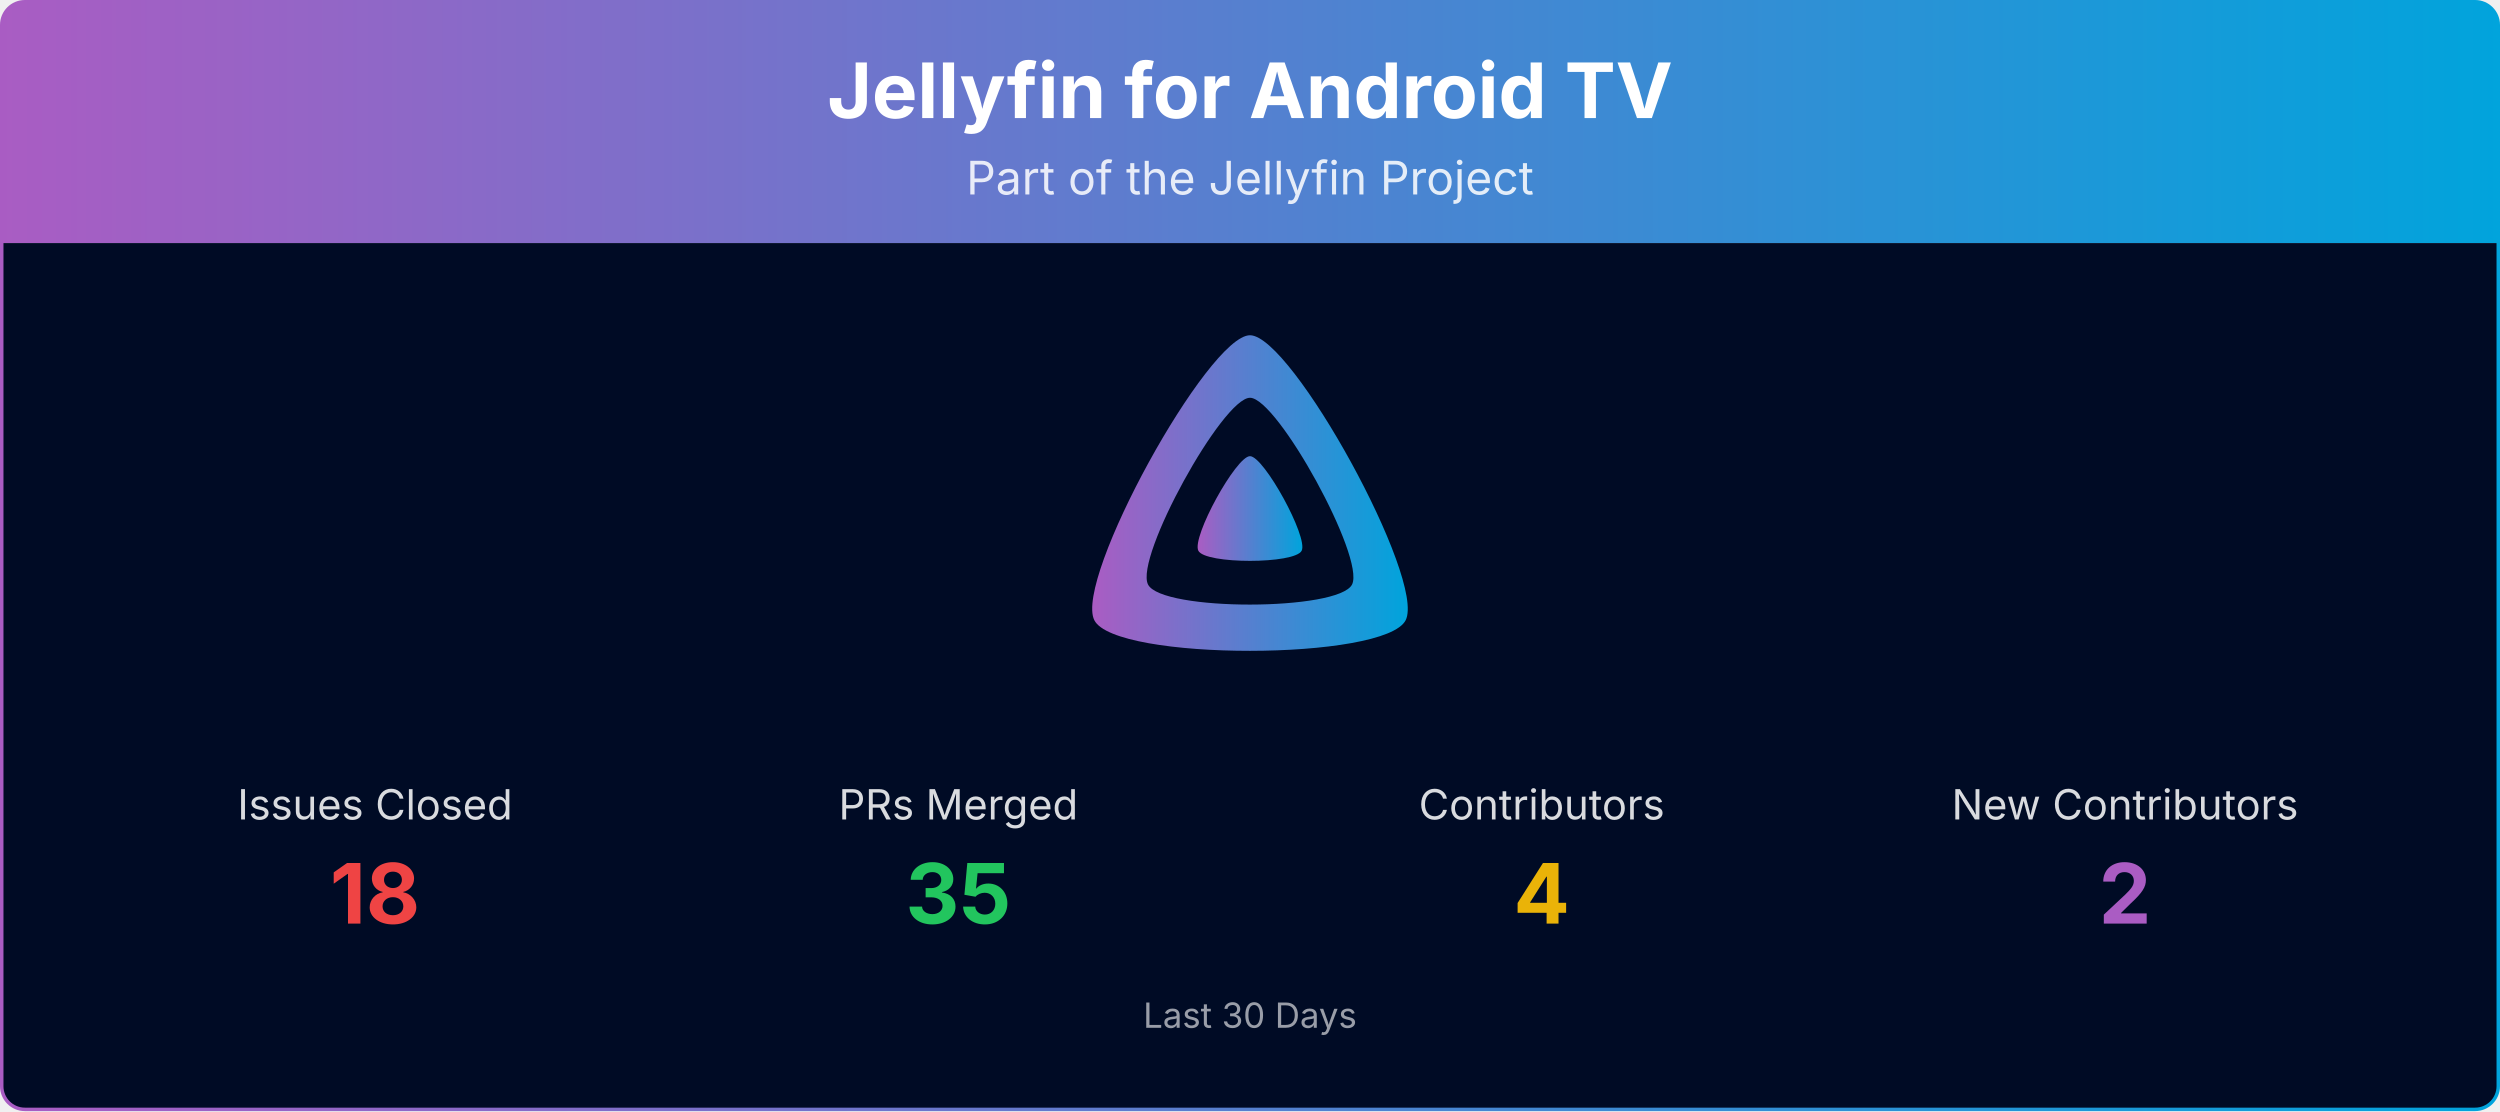
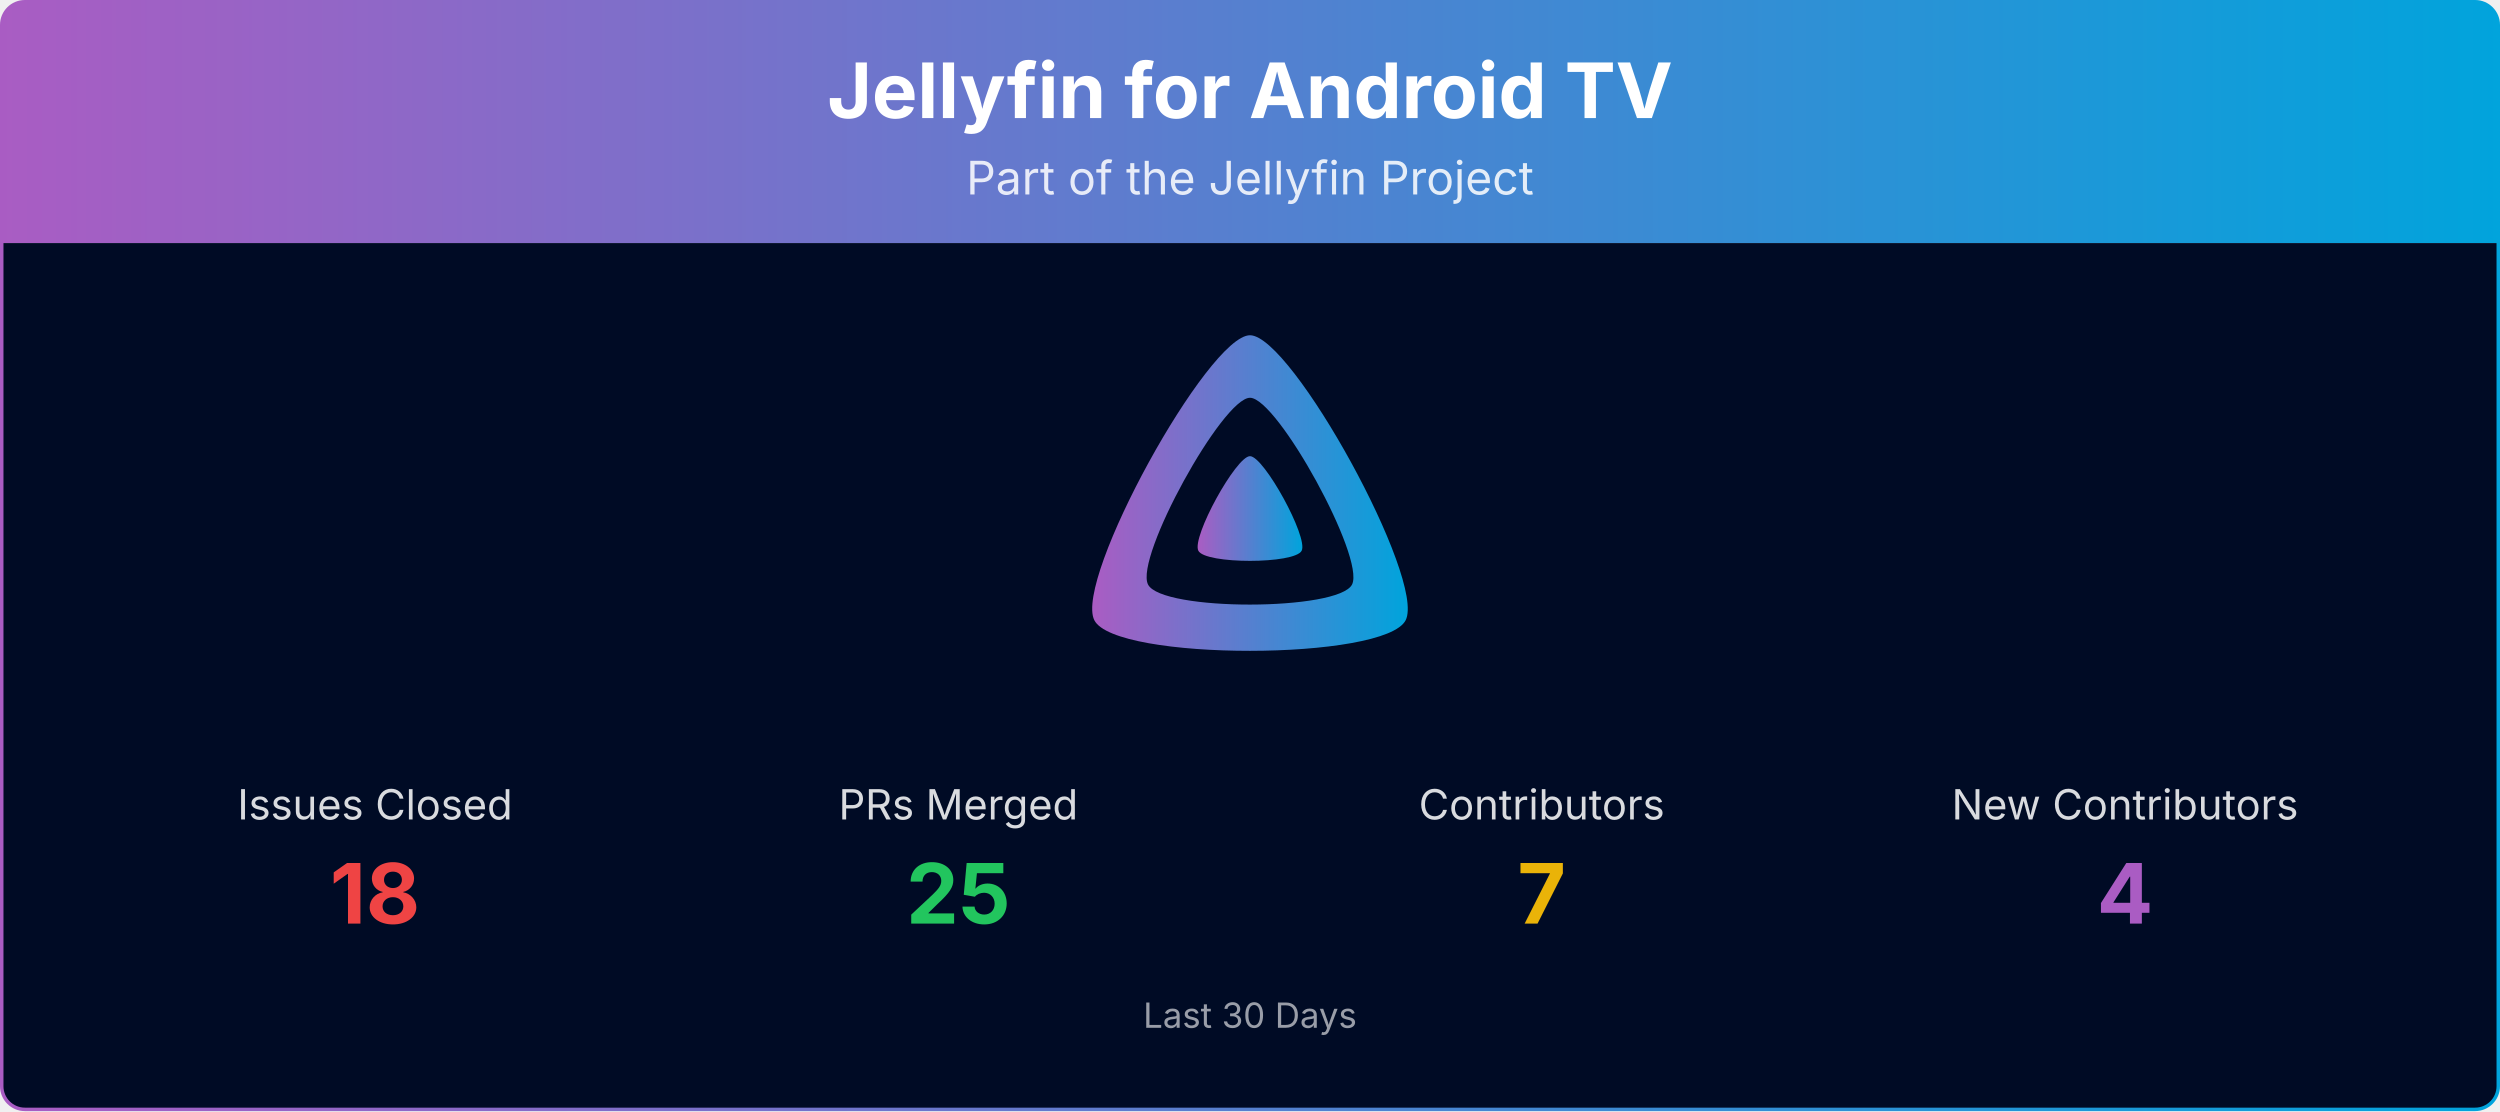
<svg xmlns="http://www.w3.org/2000/svg" viewBox="0 0 1080 480" width="100%" role="img" aria-label="Jellyfin for Android TV">
  <defs>
    <linearGradient id="banner-jellyfin-androidtv-grad" x1="0" y1="0" x2="1" y2="0">
      <stop offset="0%" stop-color="#AA5CC3" />
      <stop offset="100%" stop-color="#00A4DC" />
    </linearGradient>
    <clipPath id="banner-jellyfin-androidtv-grad-clip">
      <rect x="0.75" y="0.75" width="1078.5" height="478.5" rx="10" ry="10" />
    </clipPath>
  </defs>
  <g clip-path="url(#banner-jellyfin-androidtv-grad-clip)">
    <path d="M0.75,10.75 A10.0,10.0 0 0 1 10.75,0.75 L1069.25,0.75 A10.0,10.0 0 0 1 1079.25,10.75 L1079.25,105.00 L0.75,105.00 Z" fill="url(#banner-jellyfin-androidtv-grad)" />
    <text x="540.0" y="51" text-anchor="middle" font-size="33" font-weight="700" font-family="Plus Jakarta Sans, system-ui, -apple-system, Segoe UI, sans-serif" fill="#ffffff">Jellyfin for Android TV</text>
    <text x="540.0" y="84" text-anchor="middle" font-size="20" font-family="Plus Jakarta Sans, system-ui, -apple-system, Segoe UI, sans-serif" fill="#ffffff" opacity="0.85">Part of the Jellyfin Project</text>
    <rect x="0.75" y="105" width="1078.5" height="374.25" fill="#000b25" />
    <g transform="translate(465.00,138.00) scale(0.29297)">
      <path fill="url(#banner-jellyfin-androidtv-grad)" fill-rule="evenodd" d="M256,23.3c-61.6,0-259.8,359.4-229.6,420.1s429.3,60,459.2,0S317.6,23.3,256,23.3zM406.5,390.8c-19.6,39.3-281.1,39.8-300.9,0s110.1-275.3,150.4-275.3S426.1,351.4,406.5,390.8z" />
      <path fill="url(#banner-jellyfin-androidtv-grad)" d="M256,201.6c-20.4,0-86.2,119.3-76.2,139.4s142.5,19.9,152.4,0S276.5,201.6,256,201.6z" />
    </g>
    <text x="162.0" y="354.0" text-anchor="middle" font-size="18" font-family="Plus Jakarta Sans, system-ui, -apple-system, Segoe UI, sans-serif" fill="#ffffff" opacity="0.85">Issues Closed</text>
    <text x="162.0" y="399.0" text-anchor="middle" font-size="36" font-weight="700" font-family="Plus Jakarta Sans, system-ui, -apple-system, Segoe UI, sans-serif" fill="#ef4444">18</text>
    <text x="414.0" y="354.0" text-anchor="middle" font-size="18" font-family="Plus Jakarta Sans, system-ui, -apple-system, Segoe UI, sans-serif" fill="#ffffff" opacity="0.85">PRs Merged</text>
-     <text x="414.0" y="399.0" text-anchor="middle" font-size="36" font-weight="700" font-family="Plus Jakarta Sans, system-ui, -apple-system, Segoe UI, sans-serif" fill="#22c55e">35</text>
+     <text x="414.0" y="399.0" text-anchor="middle" font-size="36" font-weight="700" font-family="Plus Jakarta Sans, system-ui, -apple-system, Segoe UI, sans-serif" fill="#22c55e">25</text>
    <text x="666.0" y="354.0" text-anchor="middle" font-size="18" font-family="Plus Jakarta Sans, system-ui, -apple-system, Segoe UI, sans-serif" fill="#ffffff" opacity="0.85">Contributors</text>
-     <text x="666.0" y="399.0" text-anchor="middle" font-size="36" font-weight="700" font-family="Plus Jakarta Sans, system-ui, -apple-system, Segoe UI, sans-serif" fill="#eab308">4</text>
+     <text x="666.0" y="399.0" text-anchor="middle" font-size="36" font-weight="700" font-family="Plus Jakarta Sans, system-ui, -apple-system, Segoe UI, sans-serif" fill="#eab308">7</text>
    <text x="918.0" y="354.0" text-anchor="middle" font-size="18" font-family="Plus Jakarta Sans, system-ui, -apple-system, Segoe UI, sans-serif" fill="#ffffff" opacity="0.85">New Contributors</text>
-     <text x="918.0" y="399.0" text-anchor="middle" font-size="36" font-weight="700" font-family="Plus Jakarta Sans, system-ui, -apple-system, Segoe UI, sans-serif" fill="#AA5CC3">2</text>
+     <text x="918.0" y="399.0" text-anchor="middle" font-size="36" font-weight="700" font-family="Plus Jakarta Sans, system-ui, -apple-system, Segoe UI, sans-serif" fill="#AA5CC3">4</text>
    <text x="540.0" y="444.0" text-anchor="middle" font-size="15" font-family="Plus Jakarta Sans, system-ui, -apple-system, Segoe UI, sans-serif" fill="#ffffff" opacity="0.6">Last 30 Days</text>
  </g>
  <rect x="0.75" y="0.75" width="1078.5" height="478.5" rx="10" ry="10" fill="none" stroke="url(#banner-jellyfin-androidtv-grad)" stroke-width="1.5" />
</svg>
